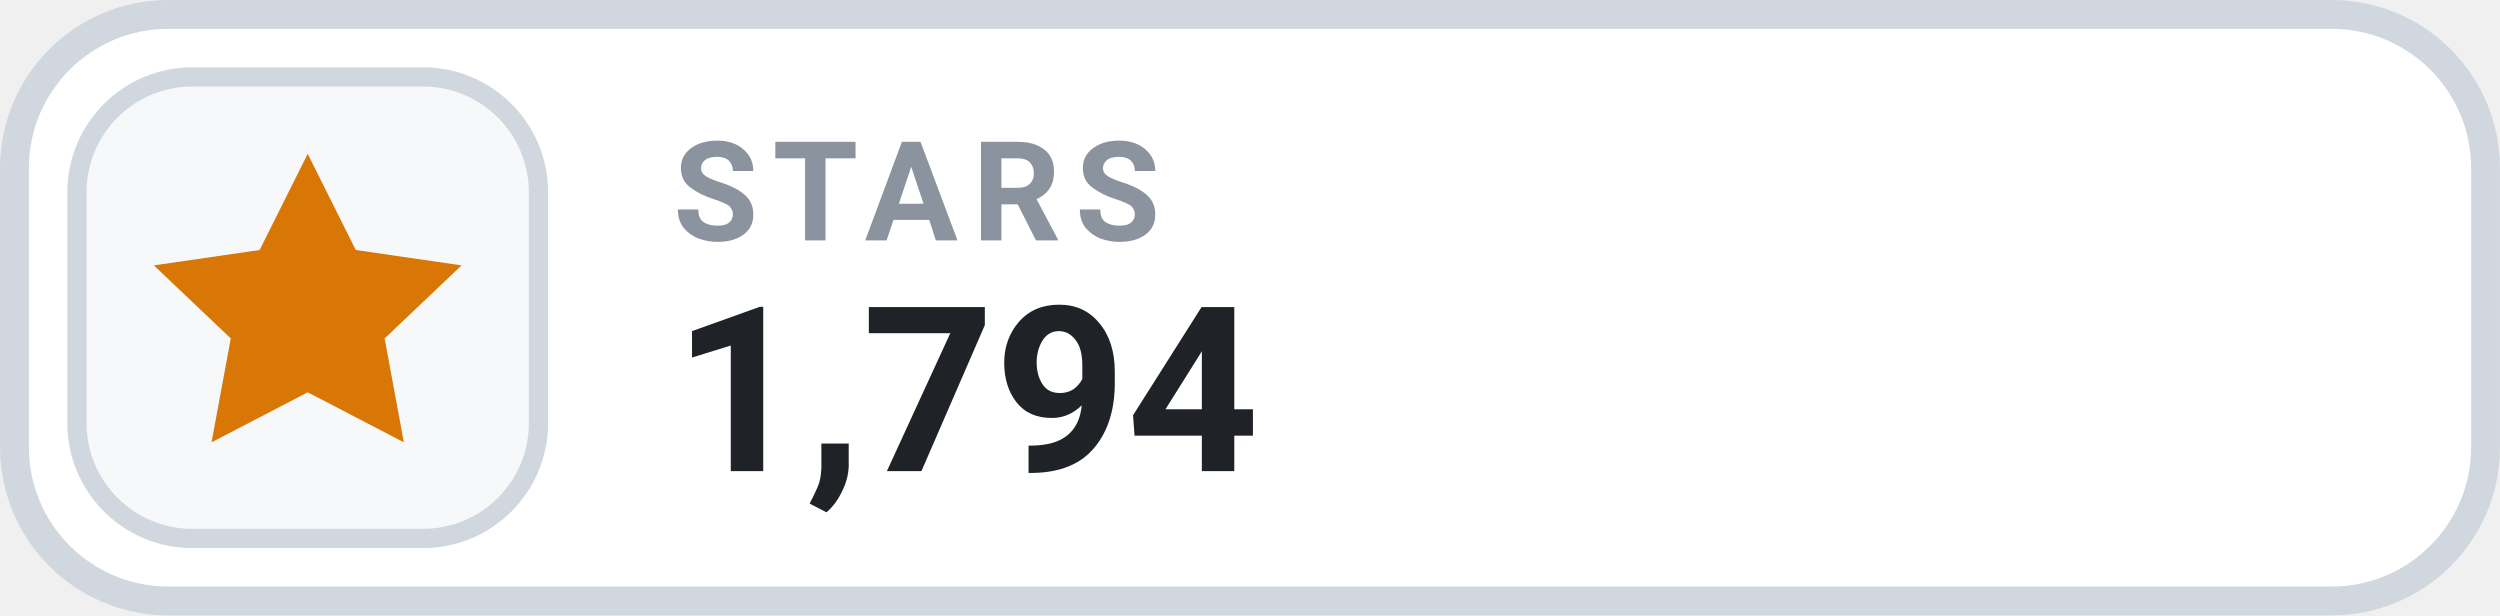
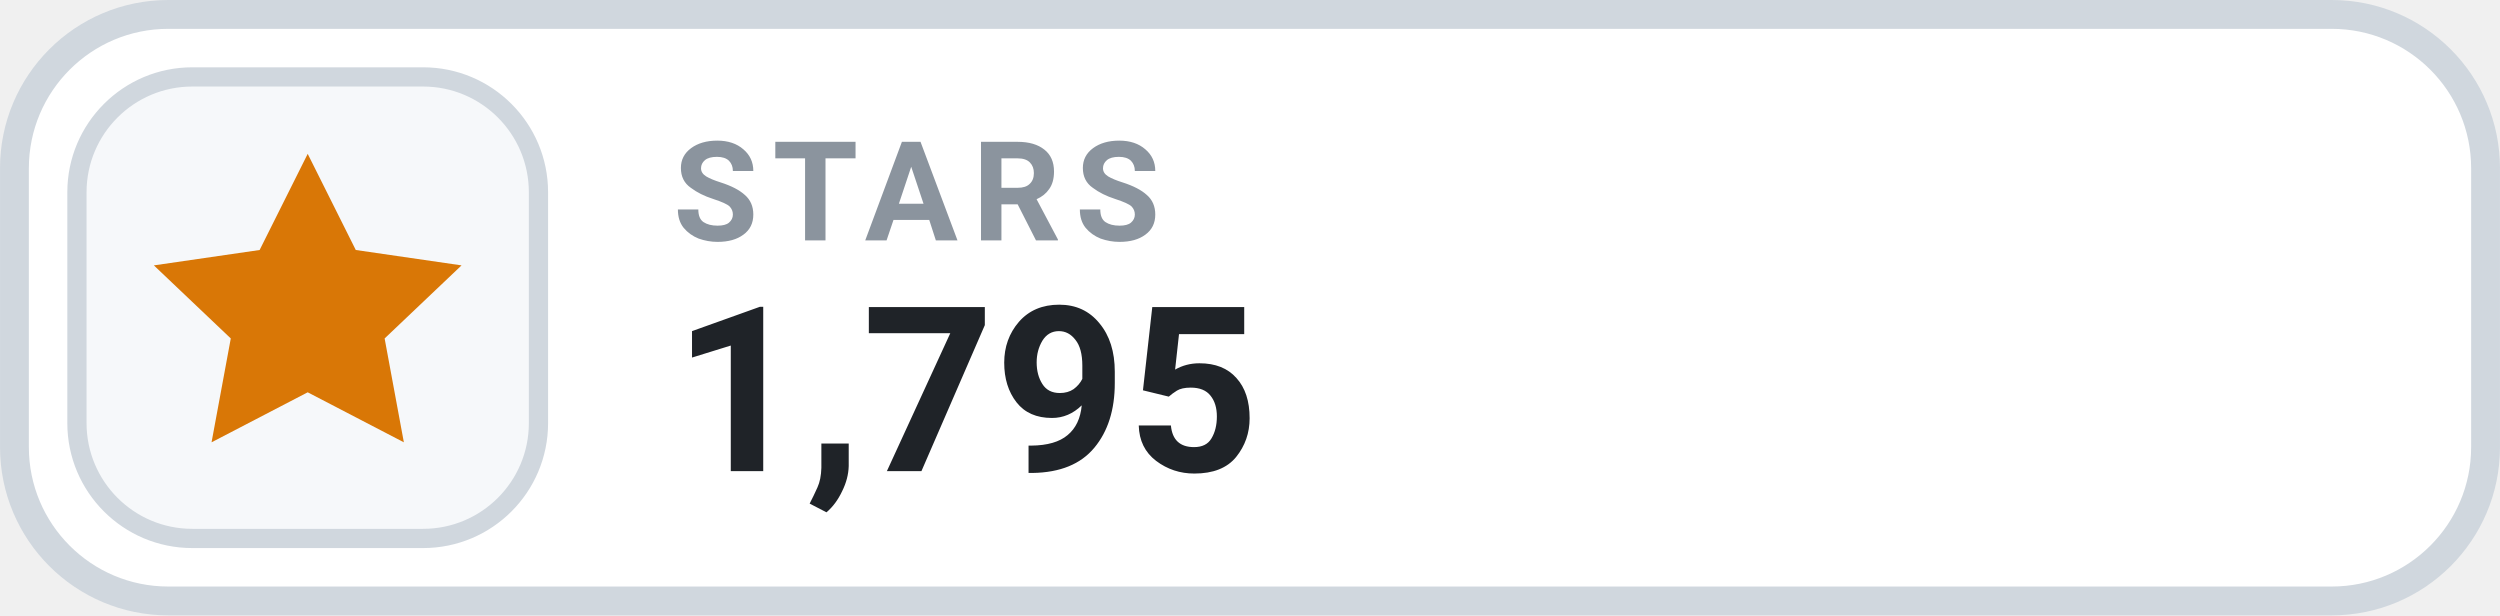
- <svg xmlns="http://www.w3.org/2000/svg" width="126" height="31.015" viewBox="0 0 130 32" role="img" aria-label="STARS 1,794">
+ <svg xmlns="http://www.w3.org/2000/svg" width="126" height="31.015" viewBox="0 0 130 32" role="img" aria-label="STARS 1,795">
  <rect x=".75" y=".75" width="128.5" height="30.5" rx="8" fill="#FFFFFF" stroke="#D0D7DE" stroke-width="1.5" />
  <rect x="4" y="4" width="24" height="24" rx="6" fill="#F6F8FA" stroke="#D0D7DE" stroke-width="1" />
  <g transform="translate(16 16)" style="color:#D97706;">
    <path d="M0 -8 l2.5 5 5.5 .8 -4 3.8 1 5.4 -5 -2.6 -5 2.6 1 -5.4 -4 -3.8 5.5 -.8 Z" fill="currentColor" />
  </g>
  <text x="35" y="12.5" fill="#8B949E" font-family="-apple-system,BlinkMacSystemFont,'Segoe UI',Roboto,Helvetica,Arial,sans-serif" font-size="7.2" font-weight="700" letter-spacing=".75">STARS</text>
-   <text x="35" y="24.5" fill="#1F2328" font-family="-apple-system,BlinkMacSystemFont,'Segoe UI',Roboto,Helvetica,Arial,sans-serif" font-size="12" font-weight="700">1,794</text>
+   <text x="35" y="24.5" fill="#1F2328" font-family="-apple-system,BlinkMacSystemFont,'Segoe UI',Roboto,Helvetica,Arial,sans-serif" font-size="12" font-weight="700">1,795</text>
</svg>
